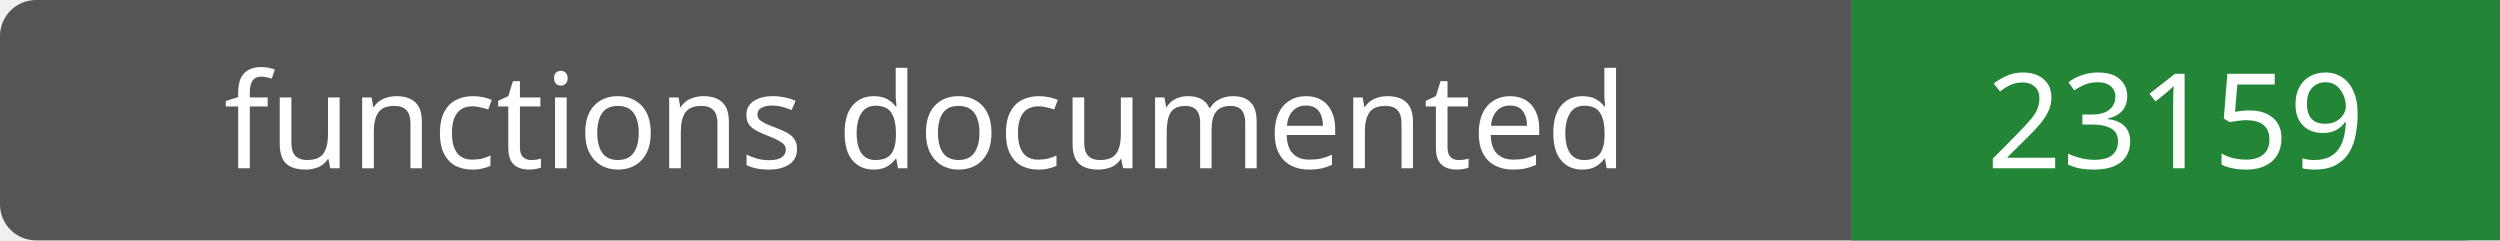
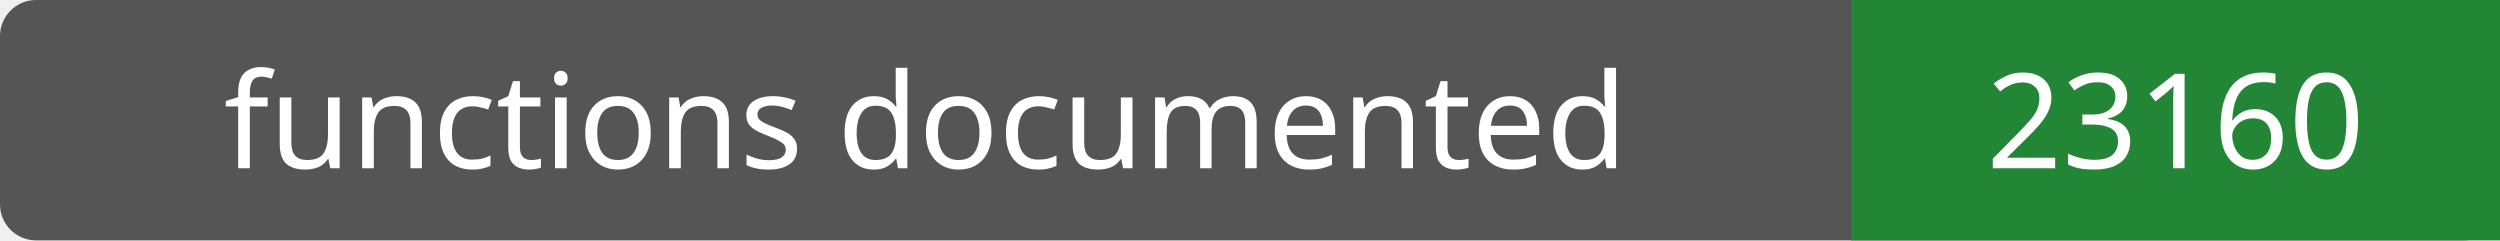
- <svg xmlns="http://www.w3.org/2000/svg" width="208" height="20" role="img" aria-label="functions documented: 23159">
+ <svg xmlns="http://www.w3.org/2000/svg" width="208" height="20" role="img" aria-label="functions documented: 23160">
  <rect width="208" height="20" rx="3" fill="#555" />
  <path fill="#238636" d="M154 0h54v20H154z" />
  <g fill="#fff" text-anchor="middle" font-family="Verdana,sans-serif" font-size="11">
    <text x="77.0" y="14">functions documented</text>
-     <text x="181.0" y="14">23159</text>
+     <text x="181.0" y="14">23160</text>
  </g>
</svg>
